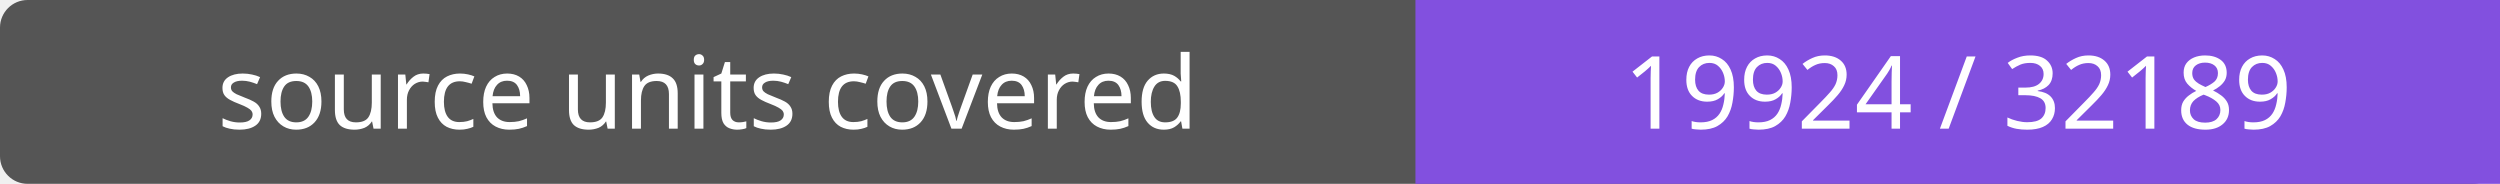
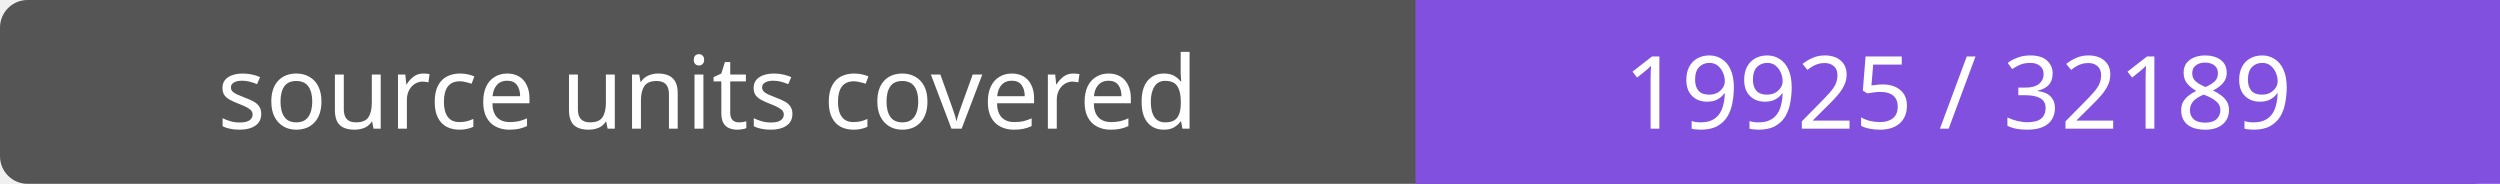
- <svg xmlns="http://www.w3.org/2000/svg" width="272" height="20" role="img" aria-label="source units covered: 19924 / 32189">
+ <svg xmlns="http://www.w3.org/2000/svg" width="272" height="20" role="img" aria-label="source units covered: 19925 / 32189">
  <rect width="272" height="20" rx="3" fill="#555" />
  <path fill="#8250df" d="M154 0h118v20H154z" />
  <g fill="#fff" text-anchor="middle" font-family="Verdana,sans-serif" font-size="11">
    <text x="77.0" y="14">source units covered</text>
-     <text x="213.0" y="14">19924 / 32189</text>
+     <text x="213.0" y="14">19925 / 32189</text>
  </g>
</svg>
